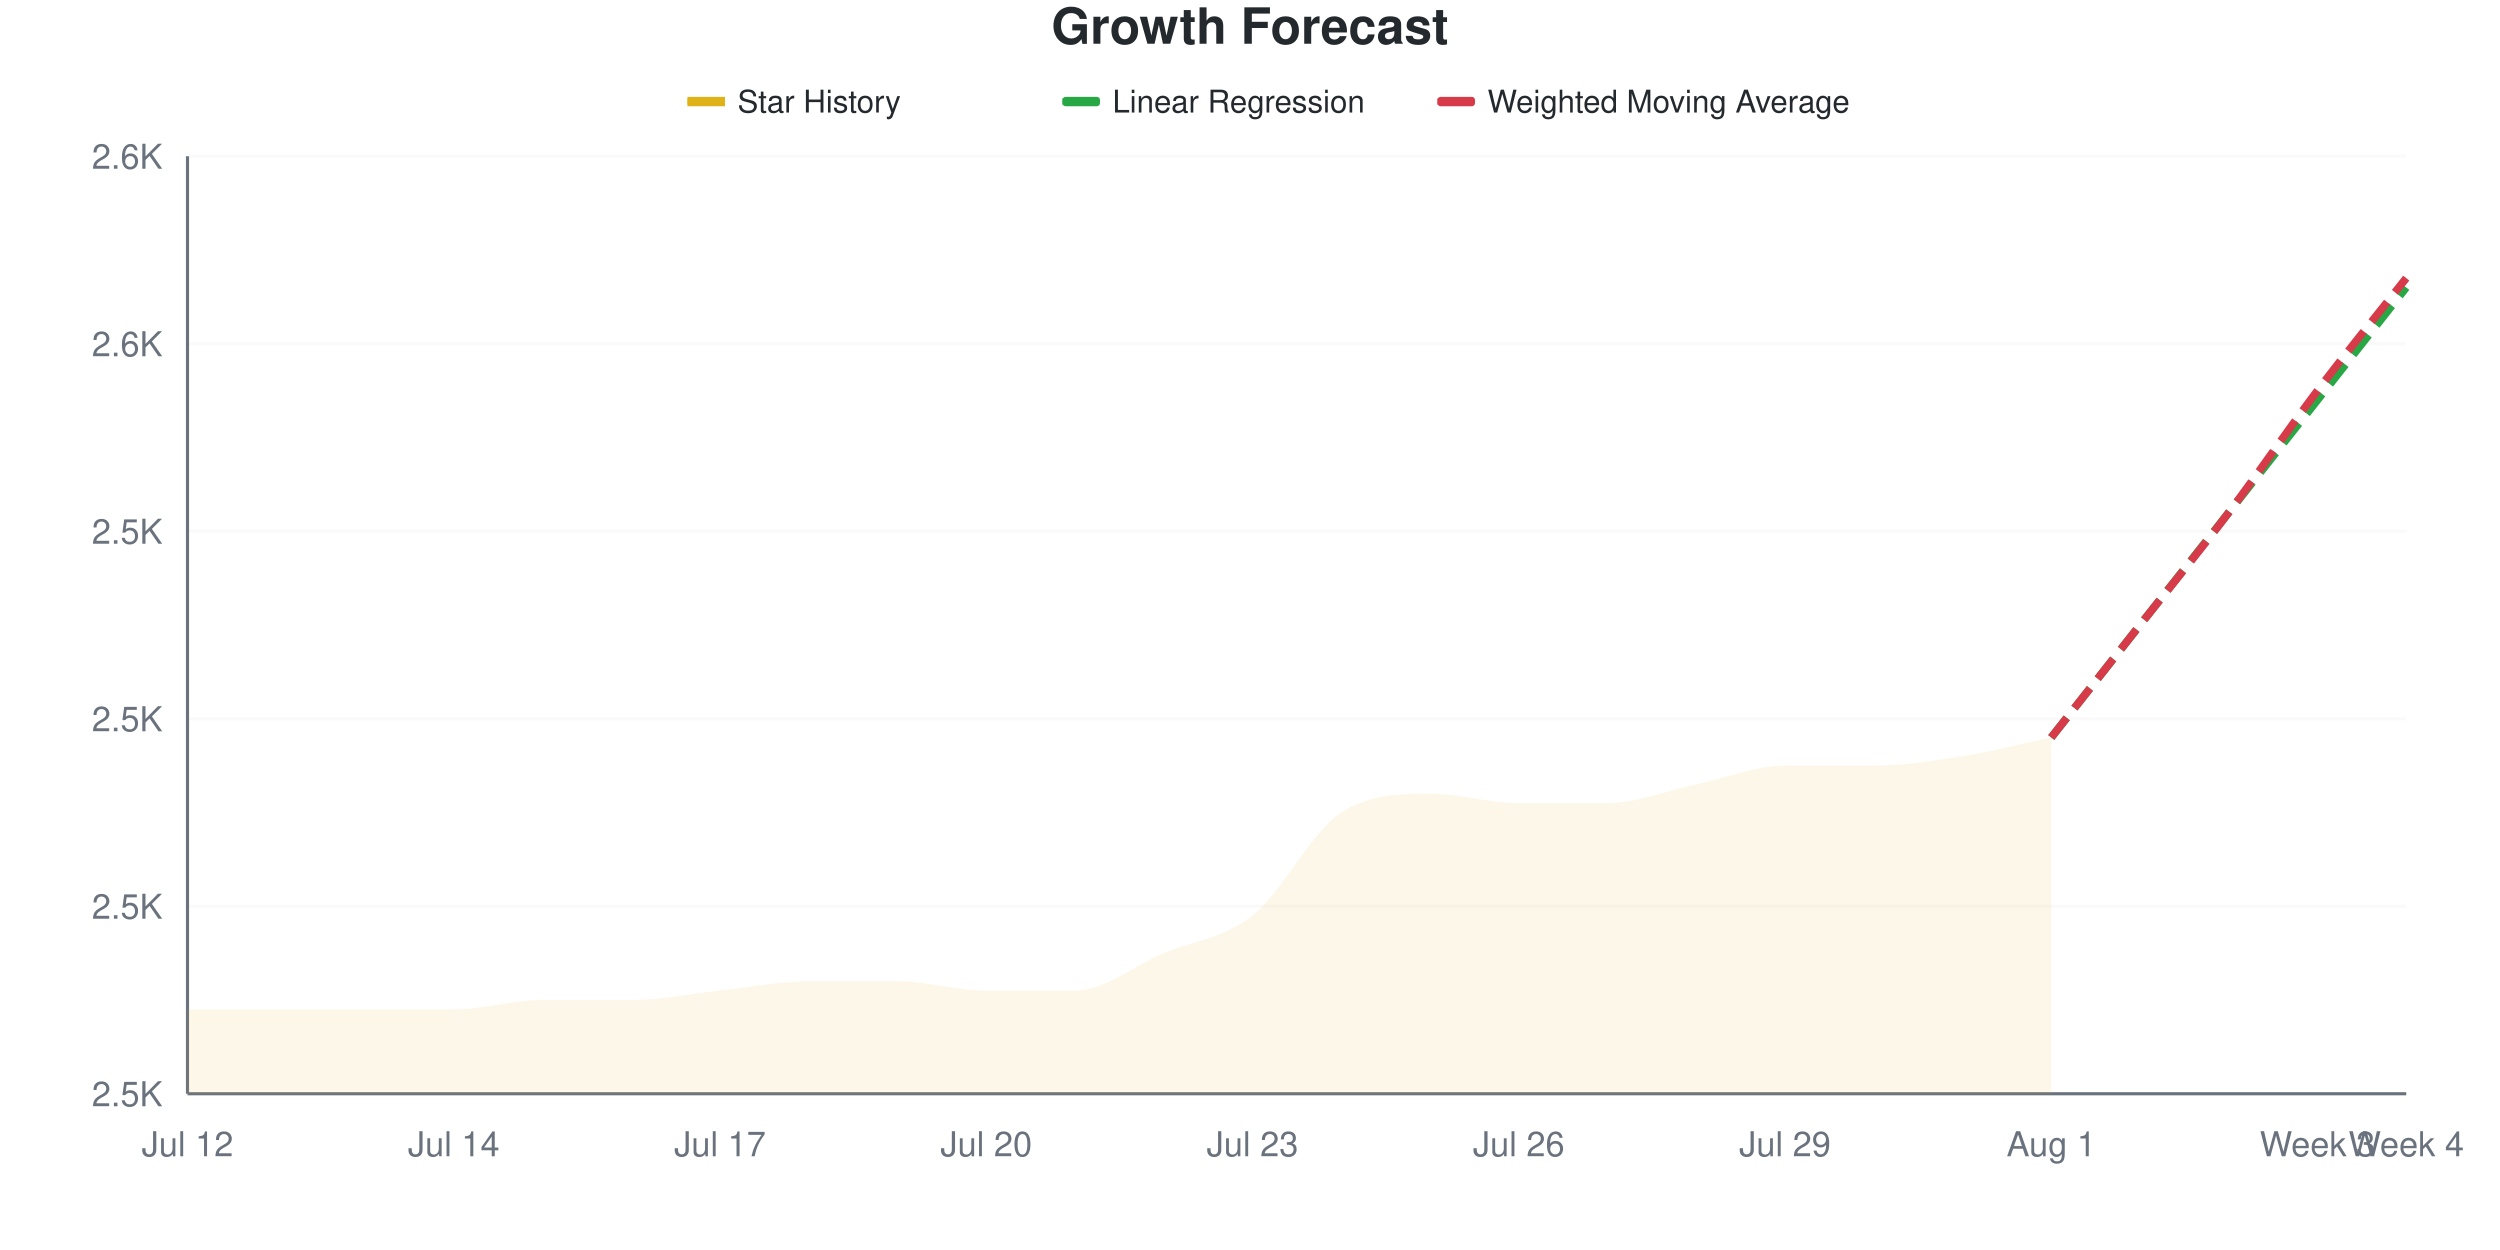
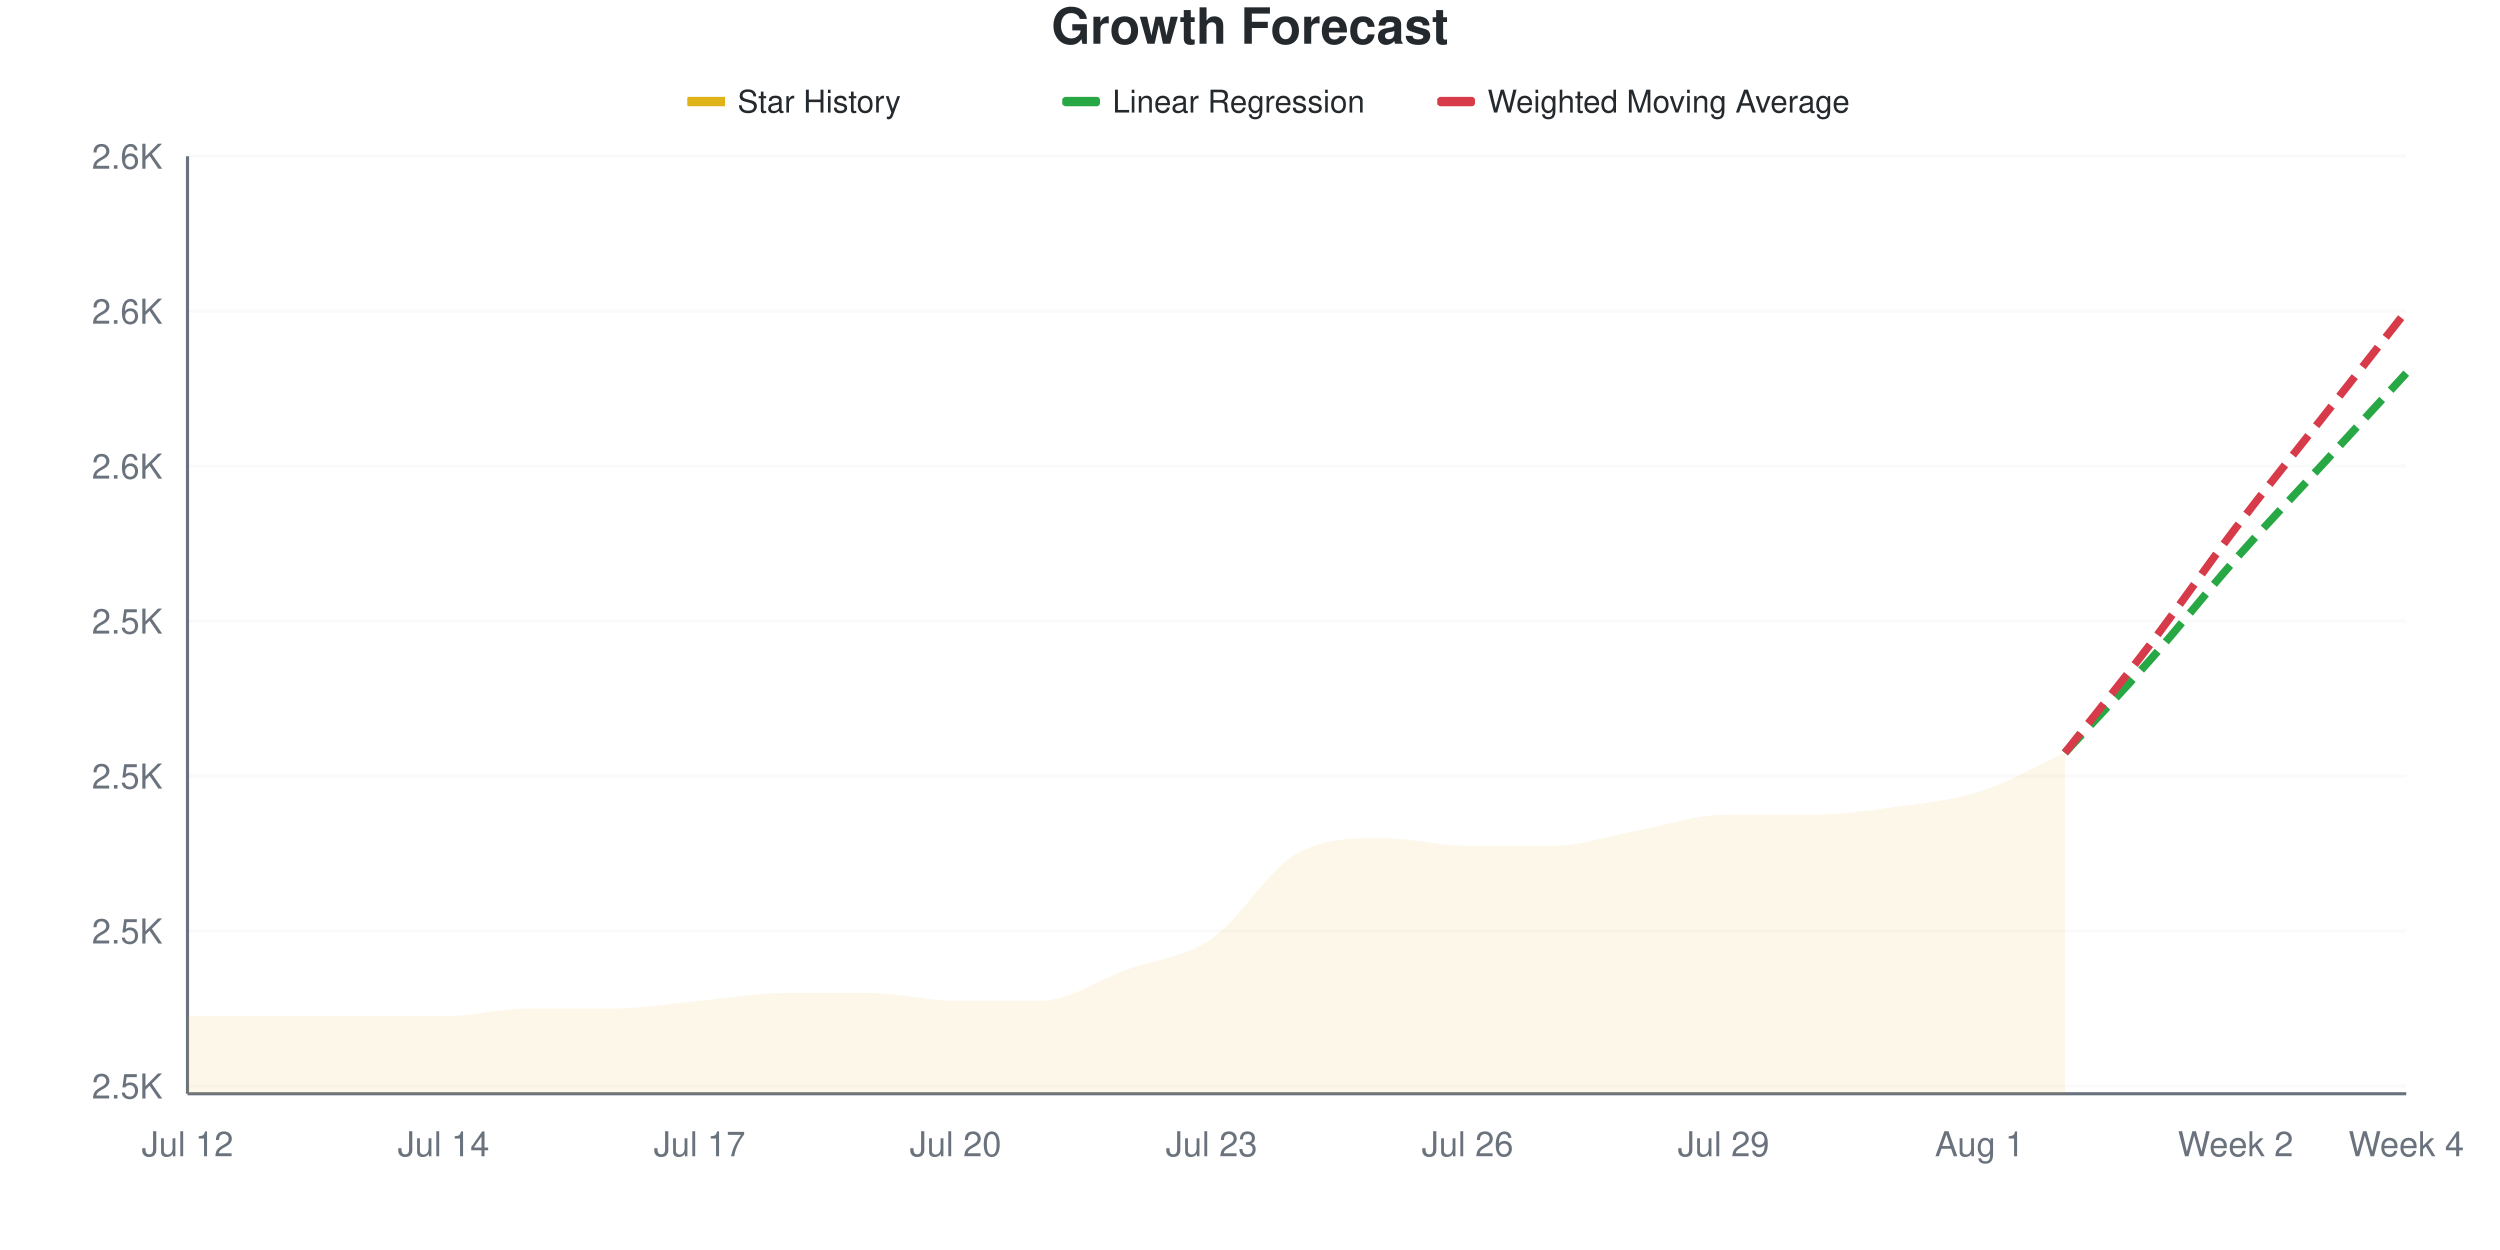
<svg xmlns="http://www.w3.org/2000/svg" viewBox="0 0 800 400" width="800" height="400">
  <style>
    @keyframes drawLine {
      to { stroke-dashoffset: 0; }
    }
    @keyframes fadeInPoint {
      from { opacity: 0; }
      to { opacity: 1; }
    }
    .data-line-0 {
-       stroke-dasharray: 971;
-       stroke-dashoffset: 971;
+       stroke-dasharray: 969;
+       stroke-dashoffset: 969;
      animation: drawLine 2s ease-out forwards;
    }
    .data-point {
      opacity: 0;
      animation: fadeInPoint 0.5s ease-out forwards;
    }
    .chart-bg { fill: #fff; }
    .chart-text { fill: #24292e; }
    .chart-muted { fill: #6a737d; }
    .chart-grid { stroke: #eee; }
    .chart-axis { stroke: #6a737d; }
    @media (prefers-color-scheme: dark) {
      .chart-bg { fill: #0d1117; }
      .chart-text { fill: #e6edf3; }
      .chart-muted { fill: #8b949e; }
      .chart-grid { stroke: #21262d; }
      .chart-axis { stroke: #8b949e; }
    }
  </style>
  <rect width="800" height="400" class="chart-bg" />
  <text x="400" y="14" text-anchor="middle" class="chart-text" font-size="16" font-weight="bold" font-family="-apple-system, BlinkMacSystemFont, 'Segoe UI', Helvetica, Arial, sans-serif">Growth Forecast</text>
  <g class="legend">
    <rect x="220" y="31" width="12" height="3" fill="#dfb317" />
    <line x1="220" y1="32.5" x2="232" y2="32.5" stroke="#dfb317" stroke-width="2" />
    <text x="236" y="36" class="chart-text" font-size="10" font-family="-apple-system, BlinkMacSystemFont, 'Segoe UI', Helvetica, Arial, sans-serif">Star History</text>
    <rect x="340" y="31" width="12" height="3" fill="#28a745" rx="1" />
    <line x1="340" y1="32.5" x2="352" y2="32.5" stroke="#28a745" stroke-width="2" stroke-dasharray="4,2" />
    <text x="356" y="36" class="chart-text" font-size="10" font-family="-apple-system, BlinkMacSystemFont, 'Segoe UI', Helvetica, Arial, sans-serif">Linear Regression</text>
    <rect x="460" y="31" width="12" height="3" fill="#d73a49" rx="1" />
    <line x1="460" y1="32.5" x2="472" y2="32.5" stroke="#d73a49" stroke-width="2" stroke-dasharray="4,2" />
    <text x="476" y="36" class="chart-text" font-size="10" font-family="-apple-system, BlinkMacSystemFont, 'Segoe UI', Helvetica, Arial, sans-serif">Weighted Moving Average</text>
  </g>
  <g class="grid">
-     <line x1="60" y1="350" x2="770" y2="350" class="chart-grid" stroke-opacity="0.3" />
-     <text x="52" y="354" text-anchor="end" class="chart-muted" font-size="11" font-family="-apple-system, BlinkMacSystemFont, 'Segoe UI', Helvetica, Arial, sans-serif">2.5K</text>
-     <line x1="60" y1="290" x2="770" y2="290" class="chart-grid" stroke-opacity="0.3" />
-     <text x="52" y="294" text-anchor="end" class="chart-muted" font-size="11" font-family="-apple-system, BlinkMacSystemFont, 'Segoe UI', Helvetica, Arial, sans-serif">2.5K</text>
-     <line x1="60" y1="230" x2="770" y2="230" class="chart-grid" stroke-opacity="0.3" />
-     <text x="52" y="234" text-anchor="end" class="chart-muted" font-size="11" font-family="-apple-system, BlinkMacSystemFont, 'Segoe UI', Helvetica, Arial, sans-serif">2.5K</text>
-     <line x1="60" y1="170" x2="770" y2="170" class="chart-grid" stroke-opacity="0.3" />
-     <text x="52" y="174" text-anchor="end" class="chart-muted" font-size="11" font-family="-apple-system, BlinkMacSystemFont, 'Segoe UI', Helvetica, Arial, sans-serif">2.5K</text>
-     <line x1="60" y1="110" x2="770" y2="110" class="chart-grid" stroke-opacity="0.3" />
-     <text x="52" y="114" text-anchor="end" class="chart-muted" font-size="11" font-family="-apple-system, BlinkMacSystemFont, 'Segoe UI', Helvetica, Arial, sans-serif">2.6K</text>
+     <line x1="60" y1="347.521" x2="770" y2="347.521" class="chart-grid" stroke-opacity="0.3" />
+     <text x="52" y="351.521" text-anchor="end" class="chart-muted" font-size="11" font-family="-apple-system, BlinkMacSystemFont, 'Segoe UI', Helvetica, Arial, sans-serif">2.5K</text>
+     <line x1="60" y1="297.934" x2="770" y2="297.934" class="chart-grid" stroke-opacity="0.3" />
+     <text x="52" y="301.934" text-anchor="end" class="chart-muted" font-size="11" font-family="-apple-system, BlinkMacSystemFont, 'Segoe UI', Helvetica, Arial, sans-serif">2.5K</text>
+     <line x1="60" y1="248.347" x2="770" y2="248.347" class="chart-grid" stroke-opacity="0.3" />
+     <text x="52" y="252.347" text-anchor="end" class="chart-muted" font-size="11" font-family="-apple-system, BlinkMacSystemFont, 'Segoe UI', Helvetica, Arial, sans-serif">2.5K</text>
+     <line x1="60" y1="198.76" x2="770" y2="198.76" class="chart-grid" stroke-opacity="0.3" />
+     <text x="52" y="202.76" text-anchor="end" class="chart-muted" font-size="11" font-family="-apple-system, BlinkMacSystemFont, 'Segoe UI', Helvetica, Arial, sans-serif">2.5K</text>
+     <line x1="60" y1="149.174" x2="770" y2="149.174" class="chart-grid" stroke-opacity="0.3" />
+     <text x="52" y="153.174" text-anchor="end" class="chart-muted" font-size="11" font-family="-apple-system, BlinkMacSystemFont, 'Segoe UI', Helvetica, Arial, sans-serif">2.6K</text>
+     <line x1="60" y1="99.587" x2="770" y2="99.587" class="chart-grid" stroke-opacity="0.3" />
+     <text x="52" y="103.587" text-anchor="end" class="chart-muted" font-size="11" font-family="-apple-system, BlinkMacSystemFont, 'Segoe UI', Helvetica, Arial, sans-serif">2.6K</text>
    <line x1="60" y1="50" x2="770" y2="50" class="chart-grid" stroke-opacity="0.3" />
    <text x="52" y="54" text-anchor="end" class="chart-muted" font-size="11" font-family="-apple-system, BlinkMacSystemFont, 'Segoe UI', Helvetica, Arial, sans-serif">2.6K</text>
  </g>
  <g class="milestones">
    
  </g>
  <g class="x-axis">
    <text x="60" y="370" text-anchor="middle" class="chart-muted" font-size="11" font-family="-apple-system, BlinkMacSystemFont, 'Segoe UI', Helvetica, Arial, sans-serif">Jul 12</text>
-     <text x="145.2" y="370" text-anchor="middle" class="chart-muted" font-size="11" font-family="-apple-system, BlinkMacSystemFont, 'Segoe UI', Helvetica, Arial, sans-serif">Jul 14</text>
-     <text x="230.4" y="370" text-anchor="middle" class="chart-muted" font-size="11" font-family="-apple-system, BlinkMacSystemFont, 'Segoe UI', Helvetica, Arial, sans-serif">Jul 17</text>
-     <text x="315.6" y="370" text-anchor="middle" class="chart-muted" font-size="11" font-family="-apple-system, BlinkMacSystemFont, 'Segoe UI', Helvetica, Arial, sans-serif">Jul 20</text>
-     <text x="400.8" y="370" text-anchor="middle" class="chart-muted" font-size="11" font-family="-apple-system, BlinkMacSystemFont, 'Segoe UI', Helvetica, Arial, sans-serif">Jul 23</text>
-     <text x="486" y="370" text-anchor="middle" class="chart-muted" font-size="11" font-family="-apple-system, BlinkMacSystemFont, 'Segoe UI', Helvetica, Arial, sans-serif">Jul 26</text>
-     <text x="571.2" y="370" text-anchor="middle" class="chart-muted" font-size="11" font-family="-apple-system, BlinkMacSystemFont, 'Segoe UI', Helvetica, Arial, sans-serif">Jul 29</text>
-     <text x="656.4" y="370" text-anchor="middle" class="chart-muted" font-size="11" font-family="-apple-system, BlinkMacSystemFont, 'Segoe UI', Helvetica, Arial, sans-serif">Aug 1</text>
-     <text x="741.6" y="370" text-anchor="middle" class="chart-muted" font-size="11" font-family="-apple-system, BlinkMacSystemFont, 'Segoe UI', Helvetica, Arial, sans-serif">Week 3</text>
+     <text x="141.923" y="370" text-anchor="middle" class="chart-muted" font-size="11" font-family="-apple-system, BlinkMacSystemFont, 'Segoe UI', Helvetica, Arial, sans-serif">Jul 14</text>
+     <text x="223.846" y="370" text-anchor="middle" class="chart-muted" font-size="11" font-family="-apple-system, BlinkMacSystemFont, 'Segoe UI', Helvetica, Arial, sans-serif">Jul 17</text>
+     <text x="305.769" y="370" text-anchor="middle" class="chart-muted" font-size="11" font-family="-apple-system, BlinkMacSystemFont, 'Segoe UI', Helvetica, Arial, sans-serif">Jul 20</text>
+     <text x="387.692" y="370" text-anchor="middle" class="chart-muted" font-size="11" font-family="-apple-system, BlinkMacSystemFont, 'Segoe UI', Helvetica, Arial, sans-serif">Jul 23</text>
+     <text x="469.615" y="370" text-anchor="middle" class="chart-muted" font-size="11" font-family="-apple-system, BlinkMacSystemFont, 'Segoe UI', Helvetica, Arial, sans-serif">Jul 26</text>
+     <text x="551.538" y="370" text-anchor="middle" class="chart-muted" font-size="11" font-family="-apple-system, BlinkMacSystemFont, 'Segoe UI', Helvetica, Arial, sans-serif">Jul 29</text>
+     <text x="633.462" y="370" text-anchor="middle" class="chart-muted" font-size="11" font-family="-apple-system, BlinkMacSystemFont, 'Segoe UI', Helvetica, Arial, sans-serif">Aug 1</text>
+     <text x="715.385" y="370" text-anchor="middle" class="chart-muted" font-size="11" font-family="-apple-system, BlinkMacSystemFont, 'Segoe UI', Helvetica, Arial, sans-serif">Week 2</text>
    <text x="770" y="370" text-anchor="middle" class="chart-muted" font-size="11" font-family="-apple-system, BlinkMacSystemFont, 'Segoe UI', Helvetica, Arial, sans-serif">Week 4</text>
  </g>
  <line x1="60" y1="50" x2="60" y2="350" class="chart-axis" stroke-width="1" />
  <line x1="60" y1="350" x2="770" y2="350" class="chart-axis" stroke-width="1" />
-   <path d="M60,350 L60,323 C69.467,323 78.933,323 88.4,323 C97.867,323 107.333,323 116.8,323 C126.267,323 135.733,323 145.2,323 C154.667,323 164.133,320 173.6,320 C183.067,320 192.533,320 202,320 C211.467,320 220.933,318 230.4,317 C239.867,316 249.333,314 258.8,314 C268.267,314 277.733,314 287.2,314 C296.667,314 306.133,317 315.6,317 C325.067,317 334.533,317 344,317 C353.467,317 362.933,309 372.4,305 C381.867,301 391.333,300.5 400.8,293 C410.267,285.5 419.733,266 429.2,260 C438.667,254 448.133,254 457.6,254 C467.067,254 476.533,257 486,257 C495.467,257 504.933,257 514.4,257 C523.867,257 533.333,253 542.8,251 C552.267,249 561.733,245 571.2,245 C580.667,245 590.133,245 599.6,245 C609.067,245 618.533,243.5 628,242 C637.467,240.5 646.933,238 656.4,236 L656.4,350 L60,350 Z" fill="#dfb317" fill-opacity="0.1" />
-   <path d="M60,350 L60,323 C69.467,323 78.933,323 88.4,323 C97.867,323 107.333,323 116.8,323 C126.267,323 135.733,323 145.2,323 C154.667,323 164.133,320 173.6,320 C183.067,320 192.533,320 202,320 C211.467,320 220.933,318 230.4,317 C239.867,316 249.333,314 258.8,314 C268.267,314 277.733,314 287.2,314 C296.667,314 306.133,317 315.6,317 C325.067,317 334.533,317 344,317 C353.467,317 362.933,309 372.4,305 C381.867,301 391.333,300.5 400.8,293 C410.267,285.5 419.733,266 429.2,260 C438.667,254 448.133,254 457.6,254 C467.067,254 476.533,257 486,257 C495.467,257 504.933,257 514.4,257 C523.867,257 533.333,253 542.8,251 C552.267,249 561.733,245 571.2,245 C580.667,245 590.133,245 599.6,245 C609.067,245 618.533,243.5 628,242 C637.467,240.5 646.933,238 656.4,236" fill="none" stroke="#dfb317" stroke-width="2.5" class="data-line-0" />
-   <path d="M656.4,236 C665.867,224 675.333,212 684.8,200 C694.267,188 703.733,176 713.2,164 C722.667,152 732.133,140 741.6,128 C751.067,116 760.533,104 770,92" fill="none" stroke="#28a745" stroke-width="2.5" stroke-dasharray="8,4" />
-   <path d="M656.4,236 C665.867,224 675.333,212 684.8,200 C694.267,188 703.733,176.5 713.2,164 C722.667,151.5 732.133,137.5 741.6,125 C751.067,112.5 760.533,101 770,89" fill="none" stroke="#d73a49" stroke-width="2.5" stroke-dasharray="8,4" />
+   <path d="M60,350 L60,325.207 C69.103,325.207 78.205,325.207 87.308,325.207 C96.41,325.207 105.513,325.207 114.615,325.207 C123.718,325.207 132.821,325.207 141.923,325.207 C151.026,325.207 160.128,322.727 169.231,322.727 C178.333,322.727 187.436,322.727 196.538,322.727 C205.641,322.727 214.744,321.074 223.846,320.248 C232.949,319.421 242.051,317.769 251.154,317.769 C260.256,317.769 269.359,317.769 278.462,317.769 C287.564,317.769 296.667,320.248 305.769,320.248 C314.872,320.248 323.974,320.248 333.077,320.248 C342.179,320.248 351.282,313.636 360.385,310.331 C369.487,307.025 378.59,306.612 387.692,300.413 C396.795,294.215 405.897,278.099 415,273.14 C424.103,268.182 433.205,268.182 442.308,268.182 C451.41,268.182 460.513,270.661 469.615,270.661 C478.718,270.661 487.821,270.661 496.923,270.661 C506.026,270.661 515.128,267.355 524.231,265.702 C533.333,264.05 542.436,260.744 551.538,260.744 C560.641,260.744 569.744,260.744 578.846,260.744 C587.949,260.744 597.051,259.504 606.154,258.264 C615.256,257.025 624.359,256.198 633.462,253.306 C642.564,250.413 651.667,245.041 660.769,240.909 L660.769,350 L60,350 Z" fill="#dfb317" fill-opacity="0.1" />
+   <path d="M60,350 L60,325.207 C69.103,325.207 78.205,325.207 87.308,325.207 C96.41,325.207 105.513,325.207 114.615,325.207 C123.718,325.207 132.821,325.207 141.923,325.207 C151.026,325.207 160.128,322.727 169.231,322.727 C178.333,322.727 187.436,322.727 196.538,322.727 C205.641,322.727 214.744,321.074 223.846,320.248 C232.949,319.421 242.051,317.769 251.154,317.769 C260.256,317.769 269.359,317.769 278.462,317.769 C287.564,317.769 296.667,320.248 305.769,320.248 C314.872,320.248 323.974,320.248 333.077,320.248 C342.179,320.248 351.282,313.636 360.385,310.331 C369.487,307.025 378.59,306.612 387.692,300.413 C396.795,294.215 405.897,278.099 415,273.14 C424.103,268.182 433.205,268.182 442.308,268.182 C451.41,268.182 460.513,270.661 469.615,270.661 C478.718,270.661 487.821,270.661 496.923,270.661 C506.026,270.661 515.128,267.355 524.231,265.702 C533.333,264.05 542.436,260.744 551.538,260.744 C560.641,260.744 569.744,260.744 578.846,260.744 C587.949,260.744 597.051,259.504 606.154,258.264 C615.256,257.025 624.359,256.198 633.462,253.306 C642.564,250.413 651.667,245.041 660.769,240.909" fill="none" stroke="#dfb317" stroke-width="2.5" class="data-line-0" />
+   <path d="M660.769,240.909 C669.872,230.992 678.974,221.488 688.077,211.157 C697.179,200.826 706.282,189.256 715.385,178.926 C724.487,168.595 733.59,159.091 742.692,149.174 C751.795,139.256 760.897,129.339 770,119.421" fill="none" stroke="#28a745" stroke-width="2.5" stroke-dasharray="8,4" />
+   <path d="M660.769,240.909 C669.872,229.339 678.974,218.182 688.077,206.198 C697.179,194.215 706.282,180.992 715.385,169.008 C724.487,157.025 733.59,145.868 742.692,134.298 C751.795,122.727 760.897,111.157 770,99.587" fill="none" stroke="#d73a49" stroke-width="2.5" stroke-dasharray="8,4" />
  <g class="points">
-     <circle cx="60" cy="323" r="4" fill="#dfb317" class="data-point" style="animation-delay: 1.50s" />
-     <circle cx="88.4" cy="323" r="4" fill="#dfb317" class="data-point" style="animation-delay: 1.55s" />
-     <circle cx="116.8" cy="323" r="4" fill="#dfb317" class="data-point" style="animation-delay: 1.60s" />
-     <circle cx="145.2" cy="323" r="4" fill="#dfb317" class="data-point" style="animation-delay: 1.65s" />
-     <circle cx="173.6" cy="320" r="4" fill="#dfb317" class="data-point" style="animation-delay: 1.70s" />
-     <circle cx="202" cy="320" r="4" fill="#dfb317" class="data-point" style="animation-delay: 1.75s" />
-     <circle cx="230.4" cy="317" r="4" fill="#dfb317" class="data-point" style="animation-delay: 1.80s" />
-     <circle cx="258.8" cy="314" r="4" fill="#dfb317" class="data-point" style="animation-delay: 1.85s" />
-     <circle cx="287.2" cy="314" r="4" fill="#dfb317" class="data-point" style="animation-delay: 1.90s" />
-     <circle cx="315.6" cy="317" r="4" fill="#dfb317" class="data-point" style="animation-delay: 1.95s" />
-     <circle cx="344" cy="317" r="4" fill="#dfb317" class="data-point" style="animation-delay: 2.00s" />
-     <circle cx="372.4" cy="305" r="4" fill="#dfb317" class="data-point" style="animation-delay: 2.05s" />
-     <circle cx="400.8" cy="293" r="4" fill="#dfb317" class="data-point" style="animation-delay: 2.10s" />
-     <circle cx="429.2" cy="260" r="4" fill="#dfb317" class="data-point" style="animation-delay: 2.15s" />
-     <circle cx="457.6" cy="254" r="4" fill="#dfb317" class="data-point" style="animation-delay: 2.20s" />
-     <circle cx="486" cy="257" r="4" fill="#dfb317" class="data-point" style="animation-delay: 2.25s" />
-     <circle cx="514.4" cy="257" r="4" fill="#dfb317" class="data-point" style="animation-delay: 2.30s" />
-     <circle cx="542.8" cy="251" r="4" fill="#dfb317" class="data-point" style="animation-delay: 2.35s" />
-     <circle cx="571.2" cy="245" r="4" fill="#dfb317" class="data-point" style="animation-delay: 2.40s" />
-     <circle cx="599.6" cy="245" r="4" fill="#dfb317" class="data-point" style="animation-delay: 2.45s" />
-     <circle cx="628" cy="242" r="4" fill="#dfb317" class="data-point" style="animation-delay: 2.50s" />
-     <circle cx="656.4" cy="236" r="4" fill="#dfb317" class="data-point" style="animation-delay: 2.55s" />
+     <circle cx="60" cy="325.207" r="4" fill="#dfb317" class="data-point" style="animation-delay: 1.50s" />
+     <circle cx="87.308" cy="325.207" r="4" fill="#dfb317" class="data-point" style="animation-delay: 1.55s" />
+     <circle cx="114.615" cy="325.207" r="4" fill="#dfb317" class="data-point" style="animation-delay: 1.60s" />
+     <circle cx="141.923" cy="325.207" r="4" fill="#dfb317" class="data-point" style="animation-delay: 1.65s" />
+     <circle cx="169.231" cy="322.727" r="4" fill="#dfb317" class="data-point" style="animation-delay: 1.70s" />
+     <circle cx="196.538" cy="322.727" r="4" fill="#dfb317" class="data-point" style="animation-delay: 1.75s" />
+     <circle cx="223.846" cy="320.248" r="4" fill="#dfb317" class="data-point" style="animation-delay: 1.80s" />
+     <circle cx="251.154" cy="317.769" r="4" fill="#dfb317" class="data-point" style="animation-delay: 1.85s" />
+     <circle cx="278.462" cy="317.769" r="4" fill="#dfb317" class="data-point" style="animation-delay: 1.90s" />
+     <circle cx="305.769" cy="320.248" r="4" fill="#dfb317" class="data-point" style="animation-delay: 1.95s" />
+     <circle cx="333.077" cy="320.248" r="4" fill="#dfb317" class="data-point" style="animation-delay: 2.00s" />
+     <circle cx="360.385" cy="310.331" r="4" fill="#dfb317" class="data-point" style="animation-delay: 2.05s" />
+     <circle cx="387.692" cy="300.413" r="4" fill="#dfb317" class="data-point" style="animation-delay: 2.10s" />
+     <circle cx="415" cy="273.14" r="4" fill="#dfb317" class="data-point" style="animation-delay: 2.15s" />
+     <circle cx="442.308" cy="268.182" r="4" fill="#dfb317" class="data-point" style="animation-delay: 2.20s" />
+     <circle cx="469.615" cy="270.661" r="4" fill="#dfb317" class="data-point" style="animation-delay: 2.25s" />
+     <circle cx="496.923" cy="270.661" r="4" fill="#dfb317" class="data-point" style="animation-delay: 2.30s" />
+     <circle cx="524.231" cy="265.702" r="4" fill="#dfb317" class="data-point" style="animation-delay: 2.35s" />
+     <circle cx="551.538" cy="260.744" r="4" fill="#dfb317" class="data-point" style="animation-delay: 2.40s" />
+     <circle cx="578.846" cy="260.744" r="4" fill="#dfb317" class="data-point" style="animation-delay: 2.45s" />
+     <circle cx="606.154" cy="258.264" r="4" fill="#dfb317" class="data-point" style="animation-delay: 2.50s" />
+     <circle cx="633.462" cy="253.306" r="4" fill="#dfb317" class="data-point" style="animation-delay: 2.55s" />
+     <circle cx="660.769" cy="240.909" r="4" fill="#dfb317" class="data-point" style="animation-delay: 2.60s" />
  </g>
</svg>
